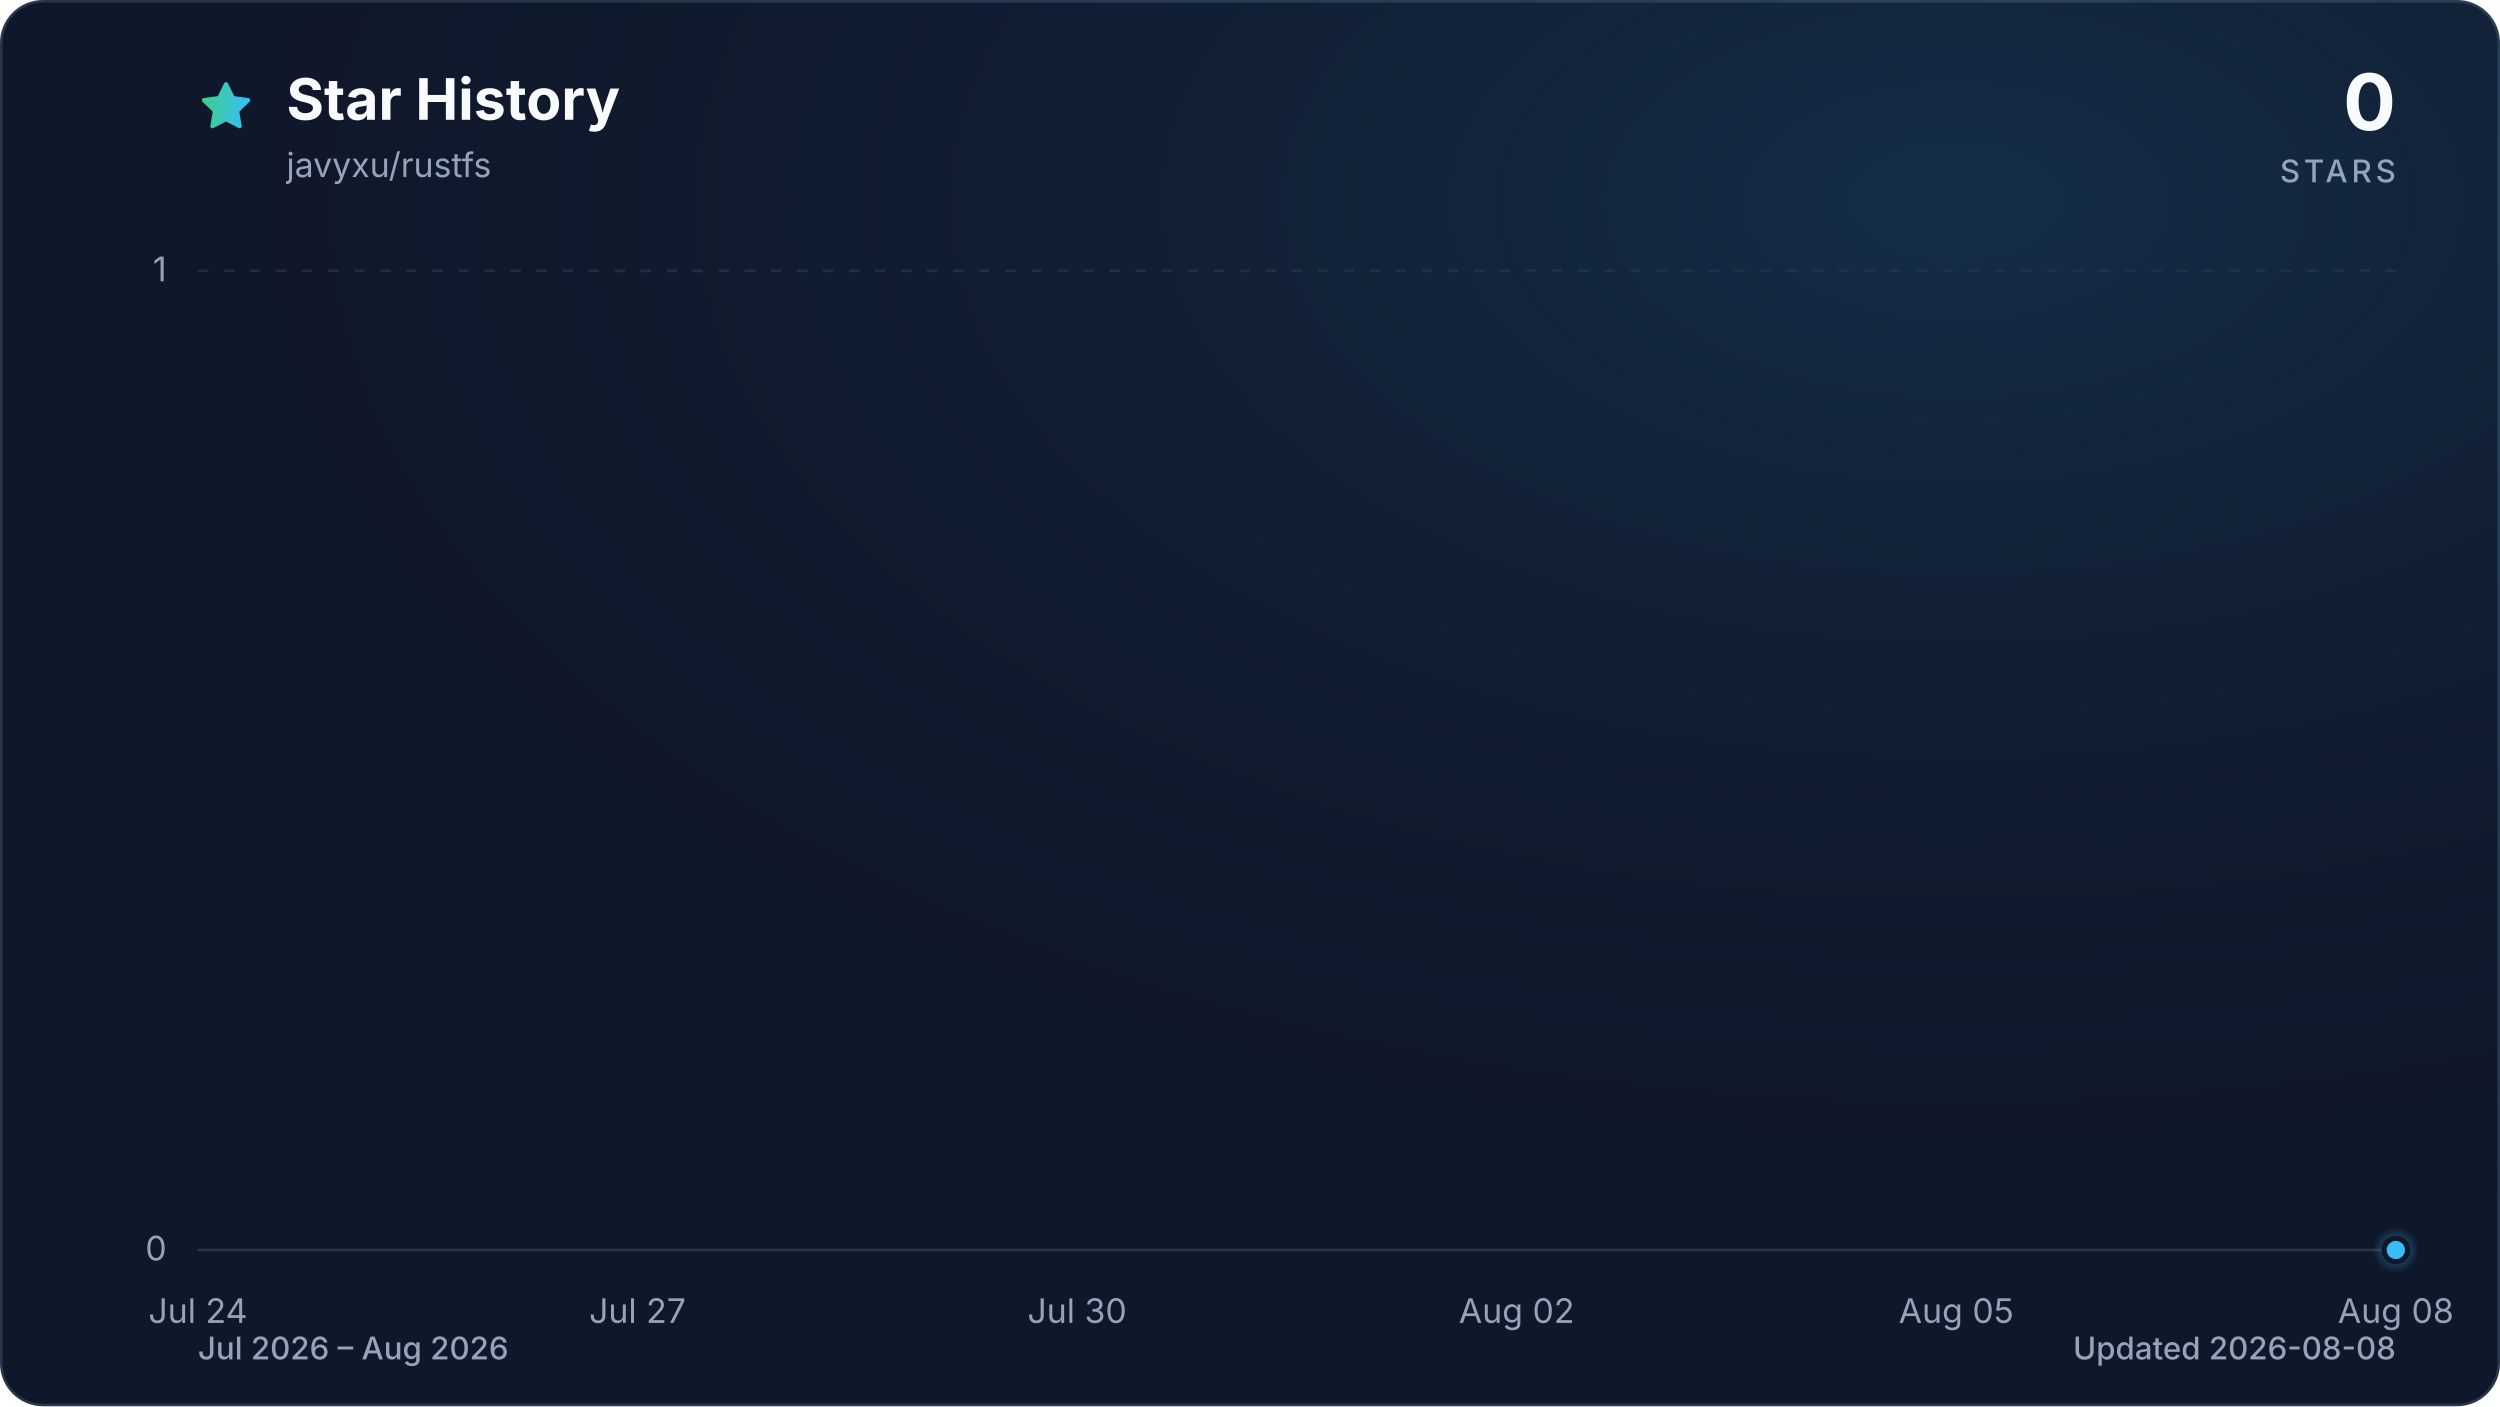
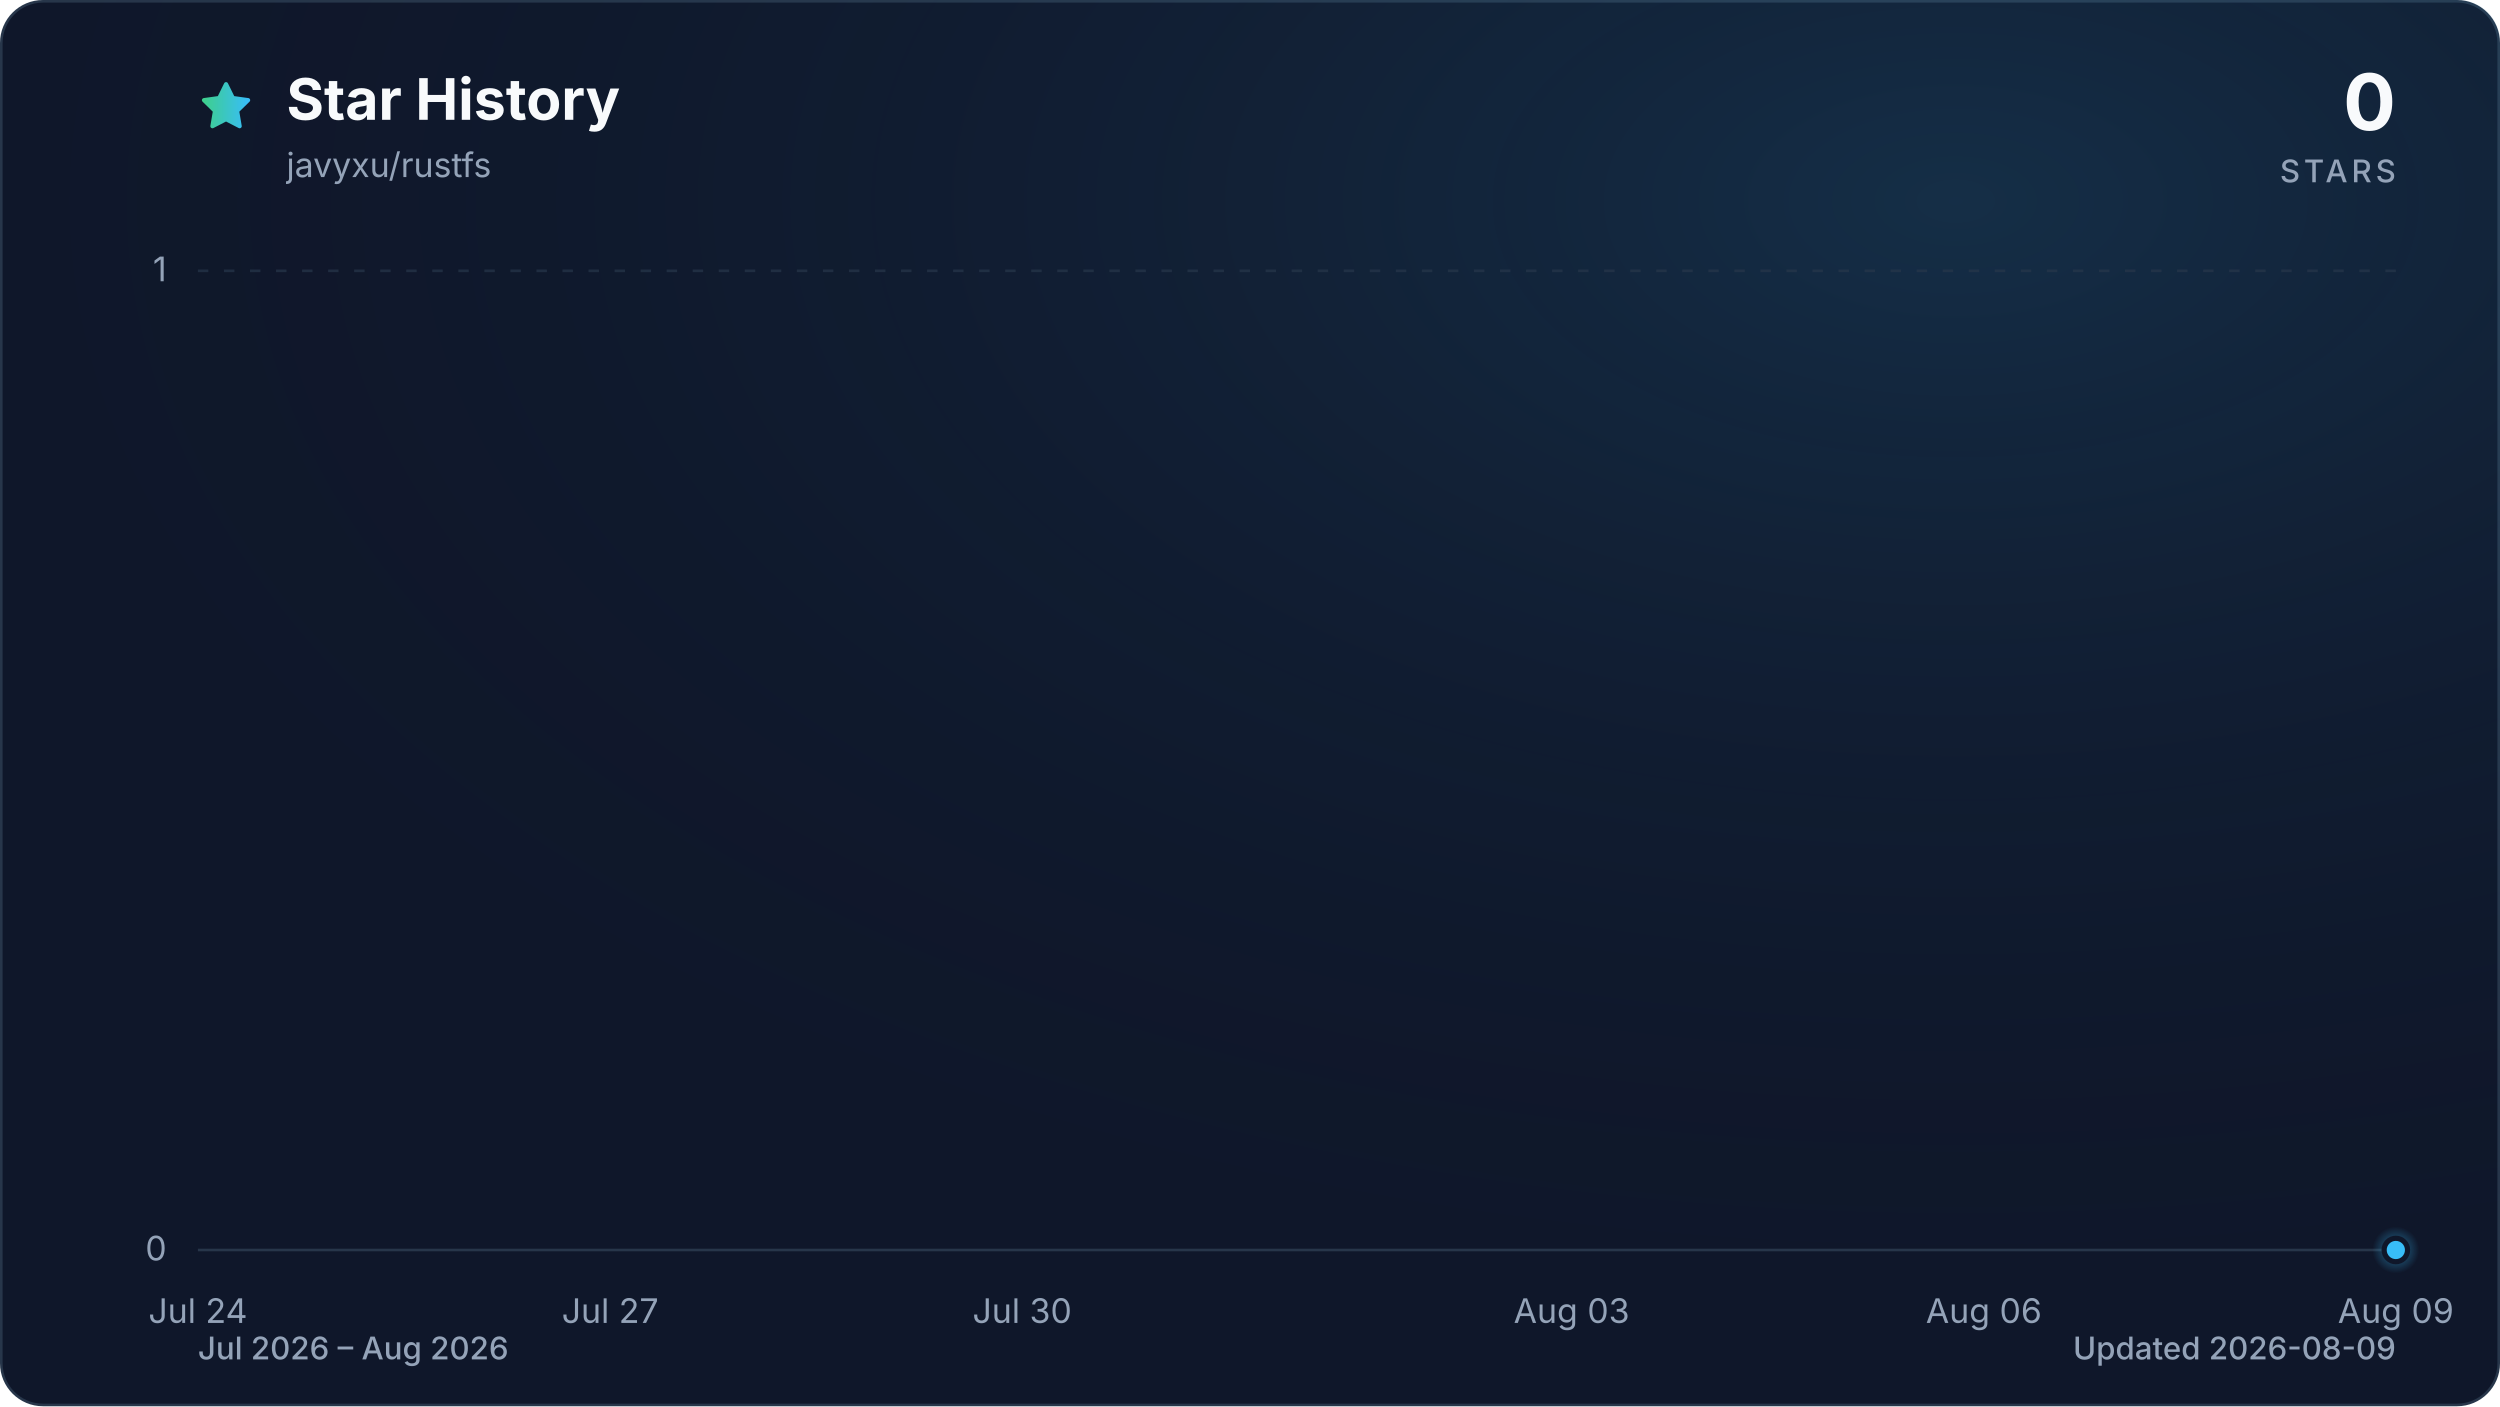
<svg xmlns="http://www.w3.org/2000/svg" viewBox="0 0 960 540" role="img" aria-labelledby="title description" data-style="gradient" data-variant="glow" data-animated="true">
  <defs>
    <linearGradient id="trend" x1="0" y1="0" x2="1" y2="0">
      <stop offset="0%" stop-color="#3ecf8e" />
      <stop offset="100%" stop-color="#38bdf8" />
    </linearGradient>
    <linearGradient id="area" x1="0" y1="0" x2="0" y2="1">
      <stop offset="0%" stop-color="#3ecf8e" stop-opacity="0.30" />
      <stop offset="55%" stop-color="#38bdf8" stop-opacity="0.10" />
      <stop offset="100%" stop-color="#38bdf8" stop-opacity="0.01" />
    </linearGradient>
    <radialGradient id="marker-halo" cx="50%" cy="50%" r="50%">
      <stop offset="0%" stop-color="#38bdf8" stop-opacity="0.55" />
      <stop offset="100%" stop-color="#38bdf8" stop-opacity="0" />
    </radialGradient>
    <radialGradient id="surface-glow" cx="78%" cy="14%" r="80%">
      <stop offset="0%" stop-color="#38bdf8" stop-opacity="0.14" />
      <stop offset="100%" stop-color="#0f172a" stop-opacity="0" />
    </radialGradient>
    <filter id="trend-glow" x="-20%" y="-20%" width="140%" height="140%">
      <feGaussianBlur stdDeviation="7" />
    </filter>
  </defs>
  <style>
.trend-enter{transform-box:fill-box;transform-origin:center;animation:trend-enter 520ms cubic-bezier(0.16,1,0.3,1)}
.marker-enter{transform-box:fill-box;transform-origin:center;animation:marker-enter 320ms cubic-bezier(0.16,1,0.3,1) 200ms both}
.marker-pulse{transform-box:fill-box;transform-origin:center;animation:marker-pulse 2.6s ease-out infinite}
@keyframes trend-enter{from{opacity:.35;transform:translateY(10px)}to{opacity:1;transform:translateY(0)}}
@keyframes marker-enter{from{opacity:0;transform:scale(.4)}to{opacity:1;transform:scale(1)}}
@keyframes marker-pulse{0%{opacity:.5;transform:scale(.7)}70%,100%{opacity:0;transform:scale(2.1)}}
@media (prefers-reduced-motion:reduce){.trend-enter,.marker-enter,.marker-pulse{animation:none!important}}
@media (prefers-reduced-motion:reduce){.marker-pulse{opacity:0}}
</style>
  <rect x="0.5" y="0.5" width="959" height="539" fill="#0f172a" stroke="#27364a" stroke-width="1" rx="16" />
  <rect width="960" height="540" fill="url(#surface-glow)" rx="16" />
  <path d="M12 2.6l2.9 5.9 6.5.9-4.7 4.6 1.1 6.5-5.8-3-5.8 3 1.1-6.5-4.7-4.6 6.5-.9L12 2.6Z" transform="translate(76 30) scale(.9)" fill="url(#trend)" stroke="url(#trend)" stroke-width="1.8" stroke-linejoin="round" aria-hidden="true" />
  <text x="110" y="46" fill="#f8fafc" font-family="ui-sans-serif, system-ui, -apple-system, BlinkMacSystemFont, 'Segoe UI', sans-serif" font-size="22" font-weight="700">Star History</text>
  <text x="110" y="68" fill="#94a3b8" font-family="ui-sans-serif, system-ui, -apple-system, BlinkMacSystemFont, 'Segoe UI', sans-serif" font-size="13">javyxu/rustfs</text>
  <text x="920" y="50" fill="#f8fafc" font-family="ui-sans-serif, system-ui, -apple-system, BlinkMacSystemFont, 'Segoe UI', sans-serif" font-size="30" font-weight="700" text-anchor="end">0</text>
  <text x="920" y="70" fill="#94a3b8" font-family="ui-sans-serif, system-ui, -apple-system, BlinkMacSystemFont, 'Segoe UI', sans-serif" font-size="12" font-weight="500" letter-spacing="1.5" text-anchor="end">STARS</text>
  <line x1="76" y1="480.0" x2="920" y2="480.0" stroke="#27364a" stroke-width="1" stroke-dasharray="0" opacity="1" />
  <text x="64" y="484.0" fill="#94a3b8" font-family="ui-sans-serif, system-ui, -apple-system, BlinkMacSystemFont, 'Segoe UI', sans-serif" font-size="13" text-anchor="end">0</text>
  <line x1="76" y1="104.0" x2="920" y2="104.0" stroke="#27364a" stroke-width="1" stroke-dasharray="4 6" opacity="0.7" />
  <text x="64" y="108.0" fill="#94a3b8" font-family="ui-sans-serif, system-ui, -apple-system, BlinkMacSystemFont, 'Segoe UI', sans-serif" font-size="13" text-anchor="end">1</text>
  <text x="76.0" y="508" fill="#94a3b8" font-family="ui-sans-serif, system-ui, -apple-system, BlinkMacSystemFont, 'Segoe UI', sans-serif" font-size="13" text-anchor="middle">Jul 24</text>
-   <text x="244.8" y="508" fill="#94a3b8" font-family="ui-sans-serif, system-ui, -apple-system, BlinkMacSystemFont, 'Segoe UI', sans-serif" font-size="13" text-anchor="middle">Jul 27</text>
-   <text x="413.6" y="508" fill="#94a3b8" font-family="ui-sans-serif, system-ui, -apple-system, BlinkMacSystemFont, 'Segoe UI', sans-serif" font-size="13" text-anchor="middle">Jul 30</text>
-   <text x="582.4" y="508" fill="#94a3b8" font-family="ui-sans-serif, system-ui, -apple-system, BlinkMacSystemFont, 'Segoe UI', sans-serif" font-size="13" text-anchor="middle">Aug 02</text>
-   <text x="751.2" y="508" fill="#94a3b8" font-family="ui-sans-serif, system-ui, -apple-system, BlinkMacSystemFont, 'Segoe UI', sans-serif" font-size="13" text-anchor="middle">Aug 05</text>
-   <text x="920.0" y="508" fill="#94a3b8" font-family="ui-sans-serif, system-ui, -apple-system, BlinkMacSystemFont, 'Segoe UI', sans-serif" font-size="13" text-anchor="middle">Aug 08</text>
+   <text x="234.3" y="508" fill="#94a3b8" font-family="ui-sans-serif, system-ui, -apple-system, BlinkMacSystemFont, 'Segoe UI', sans-serif" font-size="13" text-anchor="middle">Jul 27</text>
+   <text x="392.5" y="508" fill="#94a3b8" font-family="ui-sans-serif, system-ui, -apple-system, BlinkMacSystemFont, 'Segoe UI', sans-serif" font-size="13" text-anchor="middle">Jul 30</text>
+   <text x="603.5" y="508" fill="#94a3b8" font-family="ui-sans-serif, system-ui, -apple-system, BlinkMacSystemFont, 'Segoe UI', sans-serif" font-size="13" text-anchor="middle">Aug 03</text>
+   <text x="761.8" y="508" fill="#94a3b8" font-family="ui-sans-serif, system-ui, -apple-system, BlinkMacSystemFont, 'Segoe UI', sans-serif" font-size="13" text-anchor="middle">Aug 06</text>
+   <text x="920.0" y="508" fill="#94a3b8" font-family="ui-sans-serif, system-ui, -apple-system, BlinkMacSystemFont, 'Segoe UI', sans-serif" font-size="13" text-anchor="middle">Aug 09</text>
  <g class="trend-enter">
-     <path d="M 76.0 480.0 C 94.8 480.0, 113.5 480.0, 132.3 480.0 C 151.0 480.0, 169.8 480.0, 188.5 480.0 C 207.3 480.0, 226.0 480.0, 244.8 480.0 C 263.6 480.0, 282.3 480.0, 301.1 480.0 C 319.8 480.0, 338.6 480.0, 357.3 480.0 C 376.1 480.0, 394.8 480.0, 413.6 480.0 C 432.4 480.0, 451.1 480.0, 469.9 480.0 C 488.6 480.0, 507.4 480.0, 526.1 480.0 C 544.9 480.0, 563.6 480.0, 582.4 480.0 C 601.2 480.0, 619.9 480.0, 638.7 480.0 C 657.4 480.0, 676.2 480.0, 694.9 480.0 C 713.7 480.0, 732.4 480.0, 751.2 480.0 C 770.0 480.0, 788.7 480.0, 807.5 480.0 C 826.2 480.0, 845.0 480.0, 863.7 480.0 C 882.5 480.0, 901.2 480.0, 920.0 480.0 L 920.0 480.0 L 76.0 480.0 Z" fill="url(#area)" />
-     <path d="M 76.0 480.0 C 94.8 480.0, 113.5 480.0, 132.3 480.0 C 151.0 480.0, 169.8 480.0, 188.5 480.0 C 207.3 480.0, 226.0 480.0, 244.8 480.0 C 263.6 480.0, 282.3 480.0, 301.1 480.0 C 319.8 480.0, 338.6 480.0, 357.3 480.0 C 376.1 480.0, 394.8 480.0, 413.6 480.0 C 432.4 480.0, 451.1 480.0, 469.9 480.0 C 488.6 480.0, 507.4 480.0, 526.1 480.0 C 544.9 480.0, 563.6 480.0, 582.4 480.0 C 601.2 480.0, 619.9 480.0, 638.7 480.0 C 657.4 480.0, 676.2 480.0, 694.9 480.0 C 713.7 480.0, 732.4 480.0, 751.2 480.0 C 770.0 480.0, 788.7 480.0, 807.5 480.0 C 826.2 480.0, 845.0 480.0, 863.7 480.0 C 882.5 480.0, 901.2 480.0, 920.0 480.0" fill="none" stroke="url(#trend)" stroke-width="12" stroke-linecap="round" stroke-linejoin="round" opacity="0.16" filter="url(#trend-glow)" />
-     <path d="M 76.0 480.0 C 94.8 480.0, 113.5 480.0, 132.3 480.0 C 151.0 480.0, 169.8 480.0, 188.5 480.0 C 207.3 480.0, 226.0 480.0, 244.8 480.0 C 263.6 480.0, 282.3 480.0, 301.1 480.0 C 319.8 480.0, 338.6 480.0, 357.3 480.0 C 376.1 480.0, 394.8 480.0, 413.6 480.0 C 432.4 480.0, 451.1 480.0, 469.9 480.0 C 488.6 480.0, 507.4 480.0, 526.1 480.0 C 544.9 480.0, 563.6 480.0, 582.4 480.0 C 601.2 480.0, 619.9 480.0, 638.7 480.0 C 657.4 480.0, 676.2 480.0, 694.9 480.0 C 713.7 480.0, 732.4 480.0, 751.2 480.0 C 770.0 480.0, 788.7 480.0, 807.5 480.0 C 826.2 480.0, 845.0 480.0, 863.7 480.0 C 882.5 480.0, 901.2 480.0, 920.0 480.0" fill="none" stroke="url(#trend)" stroke-width="3" stroke-linecap="round" stroke-linejoin="round" />
+     <path d="M 76.0 480.0 C 93.6 480.0, 111.2 480.0, 128.8 480.0 C 146.3 480.0, 163.9 480.0, 181.5 480.0 C 199.1 480.0, 216.7 480.0, 234.3 480.0 C 251.8 480.0, 269.4 480.0, 287.0 480.0 C 304.6 480.0, 322.2 480.0, 339.8 480.0 C 357.3 480.0, 374.9 480.0, 392.5 480.0 C 410.1 480.0, 427.7 480.0, 445.3 480.0 C 462.8 480.0, 480.4 480.0, 498.0 480.0 C 515.6 480.0, 533.2 480.0, 550.8 480.0 C 568.3 480.0, 585.9 480.0, 603.5 480.0 C 621.1 480.0, 638.7 480.0, 656.3 480.0 C 673.8 480.0, 691.4 480.0, 709.0 480.0 C 726.6 480.0, 744.2 480.0, 761.8 480.0 C 779.3 480.0, 796.9 480.0, 814.5 480.0 C 832.1 480.0, 849.7 480.0, 867.3 480.0 C 884.8 480.0, 902.4 480.0, 920.0 480.0 L 920.0 480.0 L 76.0 480.0 Z" fill="url(#area)" />
+     <path d="M 76.0 480.0 C 93.6 480.0, 111.2 480.0, 128.8 480.0 C 146.3 480.0, 163.9 480.0, 181.5 480.0 C 199.1 480.0, 216.7 480.0, 234.3 480.0 C 251.8 480.0, 269.4 480.0, 287.0 480.0 C 304.6 480.0, 322.2 480.0, 339.8 480.0 C 357.3 480.0, 374.9 480.0, 392.5 480.0 C 410.1 480.0, 427.7 480.0, 445.3 480.0 C 462.8 480.0, 480.4 480.0, 498.0 480.0 C 515.6 480.0, 533.2 480.0, 550.8 480.0 C 568.3 480.0, 585.9 480.0, 603.5 480.0 C 621.1 480.0, 638.7 480.0, 656.3 480.0 C 673.8 480.0, 691.4 480.0, 709.0 480.0 C 726.6 480.0, 744.2 480.0, 761.8 480.0 C 779.3 480.0, 796.9 480.0, 814.5 480.0 C 832.1 480.0, 849.7 480.0, 867.3 480.0 C 884.8 480.0, 902.4 480.0, 920.0 480.0" fill="none" stroke="url(#trend)" stroke-width="12" stroke-linecap="round" stroke-linejoin="round" opacity="0.16" filter="url(#trend-glow)" />
+     <path d="M 76.0 480.0 C 93.6 480.0, 111.2 480.0, 128.8 480.0 C 146.3 480.0, 163.9 480.0, 181.5 480.0 C 199.1 480.0, 216.7 480.0, 234.3 480.0 C 251.8 480.0, 269.4 480.0, 287.0 480.0 C 304.6 480.0, 322.2 480.0, 339.8 480.0 C 357.3 480.0, 374.9 480.0, 392.5 480.0 C 410.1 480.0, 427.7 480.0, 445.3 480.0 C 462.8 480.0, 480.4 480.0, 498.0 480.0 C 515.6 480.0, 533.2 480.0, 550.8 480.0 C 568.3 480.0, 585.9 480.0, 603.5 480.0 C 621.1 480.0, 638.7 480.0, 656.3 480.0 C 673.8 480.0, 691.4 480.0, 709.0 480.0 C 726.6 480.0, 744.2 480.0, 761.8 480.0 C 779.3 480.0, 796.9 480.0, 814.5 480.0 C 832.1 480.0, 849.7 480.0, 867.3 480.0 C 884.8 480.0, 902.4 480.0, 920.0 480.0" fill="none" stroke="url(#trend)" stroke-width="3" stroke-linecap="round" stroke-linejoin="round" />
  </g>
  <g class="marker-enter">
    <circle class="marker-pulse" cx="920.0" cy="480.0" r="9" fill="url(#marker-halo)" />
    <circle cx="920.0" cy="480.0" r="4.5" fill="#38bdf8" stroke="#0f172a" stroke-width="2" />
  </g>
  <text x="76" y="522" fill="#94a3b8" font-family="ui-sans-serif, system-ui, -apple-system, BlinkMacSystemFont, 'Segoe UI', sans-serif" font-size="12" font-weight="500">Jul 2026 – Aug 2026</text>
-   <text x="920" y="522" fill="#94a3b8" font-family="ui-sans-serif, system-ui, -apple-system, BlinkMacSystemFont, 'Segoe UI', sans-serif" font-size="12" font-weight="500" text-anchor="end">Updated 2026-08-08</text>
+   <text x="920" y="522" fill="#94a3b8" font-family="ui-sans-serif, system-ui, -apple-system, BlinkMacSystemFont, 'Segoe UI', sans-serif" font-size="12" font-weight="500" text-anchor="end">Updated 2026-08-09</text>
</svg>
